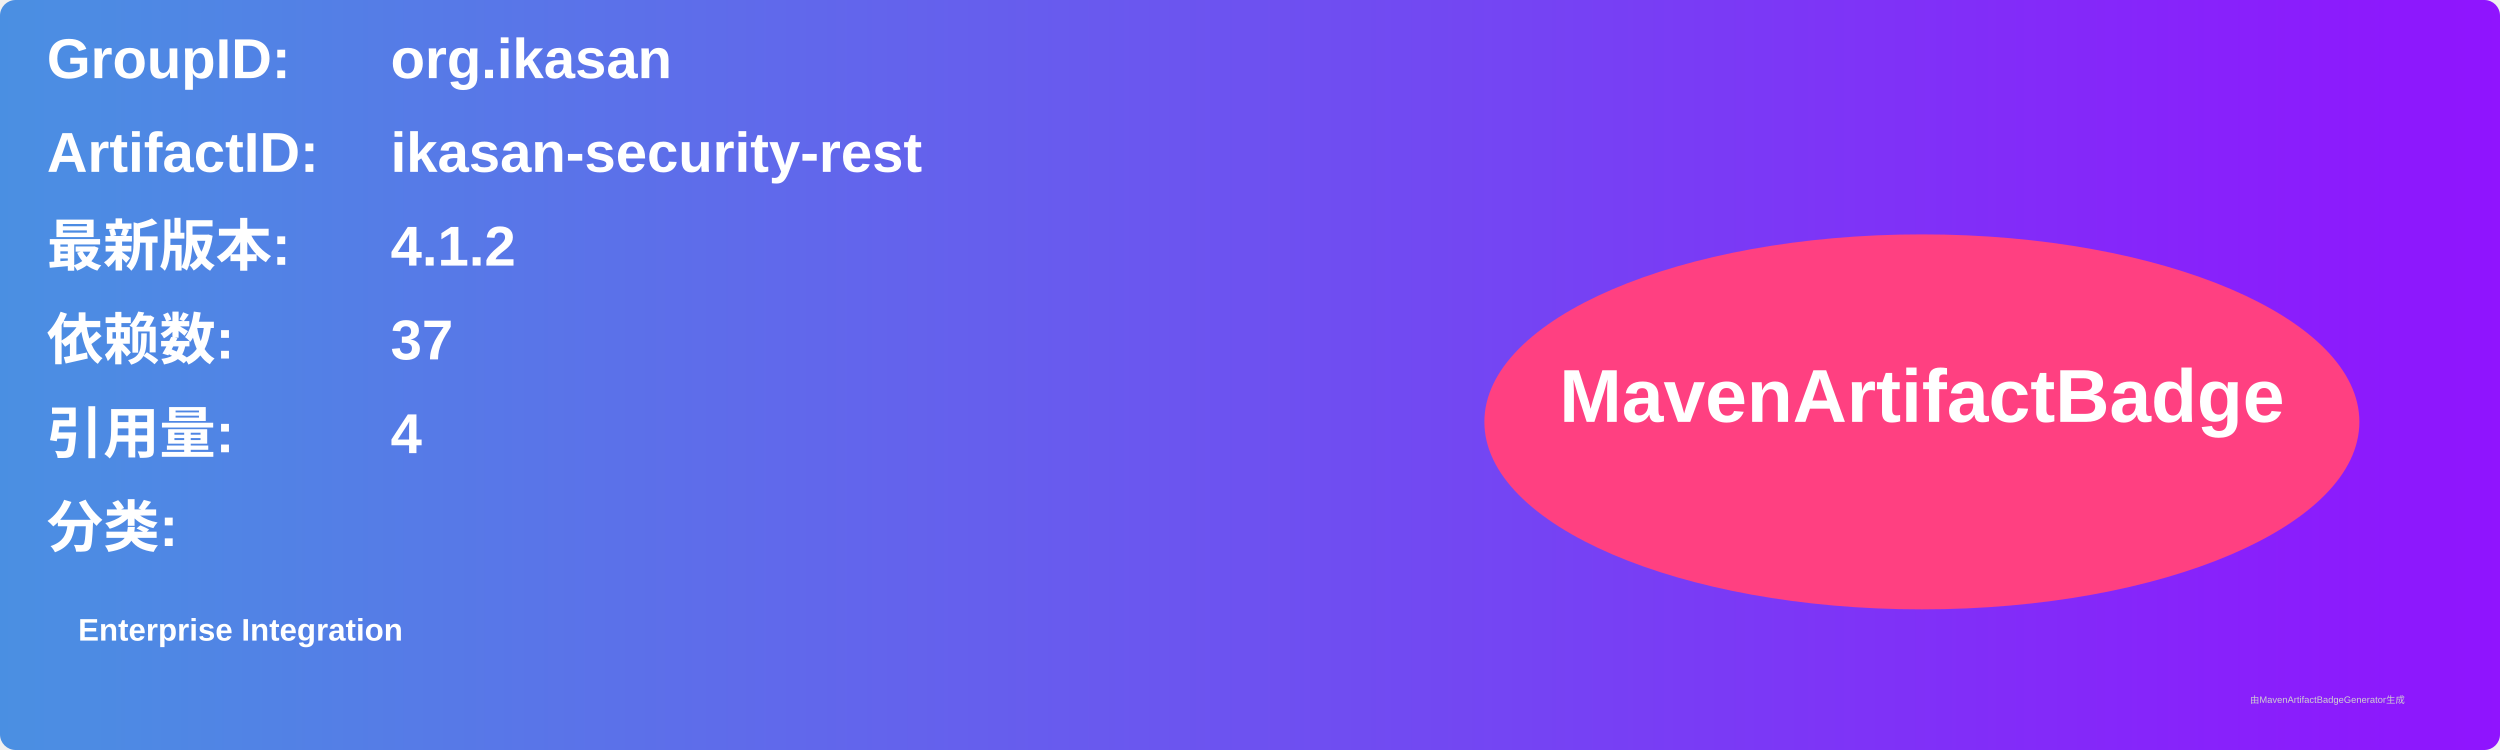
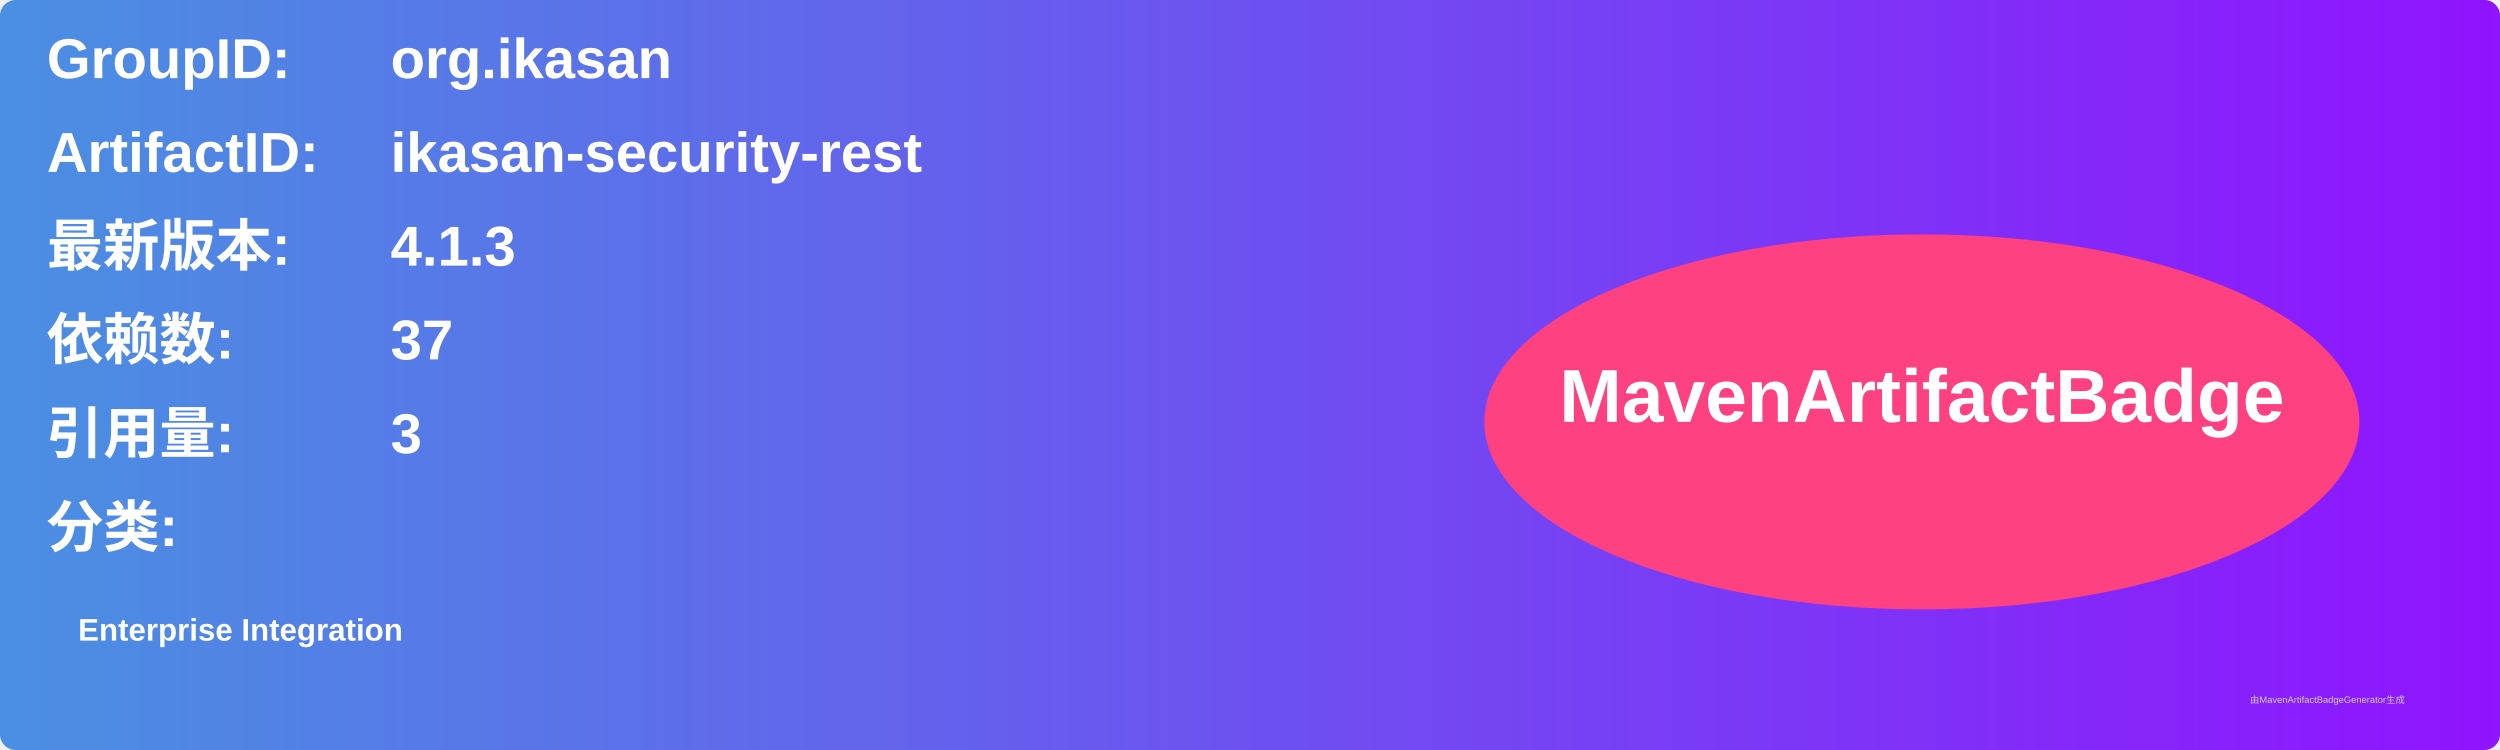
<svg xmlns="http://www.w3.org/2000/svg" width="800" height="240" viewBox="0 0 800 240">
  <linearGradient id="grad" x1="0%" y1="0%" x2="100%" y2="0%">
    <stop offset="0%" stop-color="#4a90e2" />
    <stop offset="100%" stop-color="#9013fe" />
  </linearGradient>
  <rect width="100%" height="100%" rx="5" ry="5" fill="url(#grad)" />
  <g transform="translate(15, 15)">
    <text x="0" y="10" font-family="Arial" font-size="18" fill="white" font-weight="bold" width="260">GroupID:</text>
    <text x="110" y="10" font-family="Arial" font-size="18" fill="white" font-weight="bold" width="460">org.ikasan</text>
    <text x="0" y="40" font-family="Arial" font-size="18" fill="white" font-weight="bold" width="260">ArtifactID:</text>
    <text x="110" y="40" font-family="Arial" font-size="18" fill="white" font-weight="bold" width="460">ikasan-security-rest</text>
    <text x="0" y="70" font-family="Arial" font-size="18" fill="white" font-weight="bold">最新版本:</text>
    <text x="110" y="70" font-family="Arial" font-size="18" fill="white" font-weight="bold">
-       <tspan font-weight="bold">4.1.2</tspan>
+       <tspan font-weight="bold">4.1.3</tspan>
    </text>
    <text x="0" y="100" font-family="Arial" font-size="18" fill="white" font-weight="bold">依赖数: </text>
    <text x="110" y="100" font-family="Arial" font-size="18" fill="white">
      <tspan font-weight="bold">37</tspan>
    </text>
    <text x="0" y="130" font-family="Arial" font-size="18" fill="white" font-weight="bold">引用量: </text>
    <text x="110" y="130" font-family="Arial" font-size="18" fill="white">
-       <tspan font-weight="bold">4</tspan>
+       <tspan font-weight="bold">3</tspan>
    </text>
    <text x="0" y="160" font-family="Arial" font-size="18" fill="white" font-weight="bold">分类:</text>
    <text x="10" y="190" font-family="Arial" font-size="10" fill="white">
      <tspan font-weight="bold">Enterprise Integration</tspan>
    </text>
    <ellipse cx="600" cy="120" rx="140" ry="60" fill="#ff4081" />
    <text x="600" y="120" text-anchor="middle" font-family="Arial" font-size="24" fill="white" font-weight="bold">MavenArtifactBadge</text>
  </g>
  <text x="720" y="225" font-family="Arial" font-size="3" fill="#d0d0d0">由MavenArtifactBadgeGenerator生成</text>
</svg>
